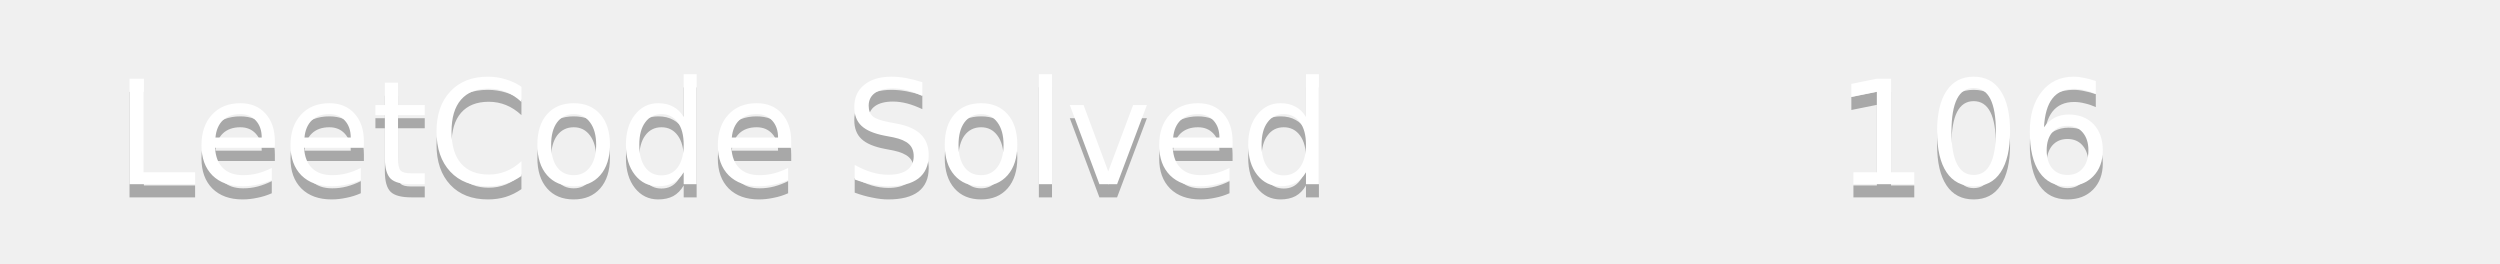
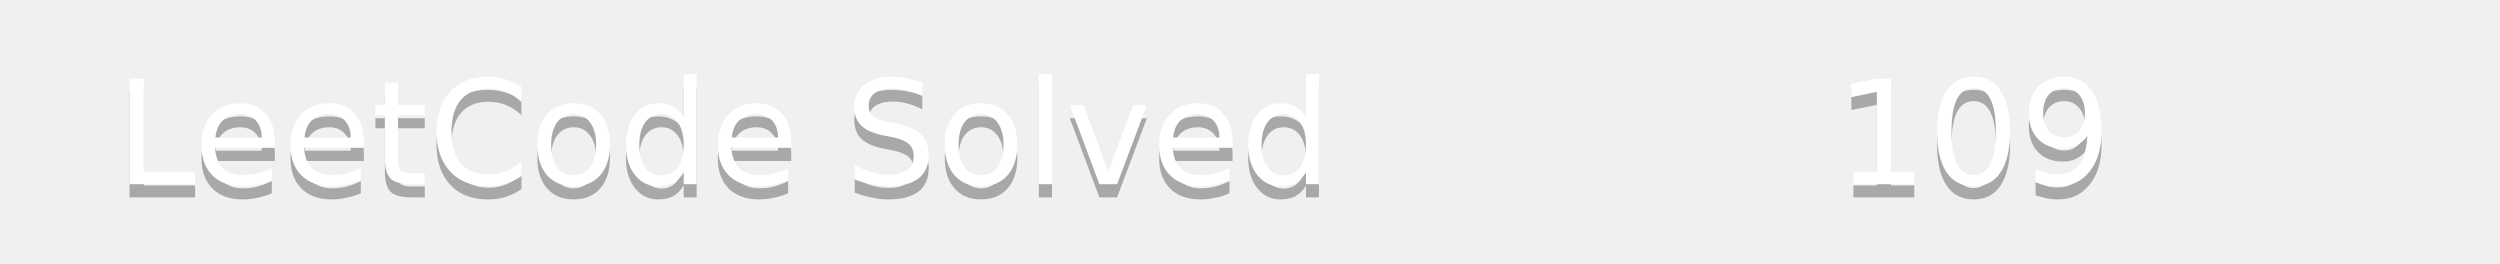
<svg xmlns="http://www.w3.org/2000/svg" width="190" height="20">
  <linearGradient id="b" x2="0" y2="100%">
    <stop offset="0" stop-color="#bbb" stop-opacity=".1" />
    <stop offset="1" stop-opacity=".1" />
  </linearGradient>
  <mask id="a">
    <rect width="190" height="20" rx="3" fill="#fff" />
  </mask>
  <g mask="url(#a)">
    <path fill="#555" d="0 0h110v20H0z" />
    <path fill="#ffa116" d="110 0h80v20H110z" />
    <path fill="url(#b)" d="0 0h190v20H0z" />
  </g>
  <g fill="#fff" text-anchor="middle" font-family="DejaVu Sans,Verdana,Geneva,sans-serif" font-size="11">
    <text x="55" y="15" fill="#010101" fill-opacity=".3">LeetCode Solved</text>
    <text x="55" y="14">LeetCode Solved</text>
-     <text x="150" y="15" fill="#010101" fill-opacity=".3">106</text>
-     <text x="150" y="14">106</text>
+     <text x="150" y="15" fill="#010101" fill-opacity=".3">109</text>
+     <text x="150" y="14">109</text>
  </g>
</svg>
